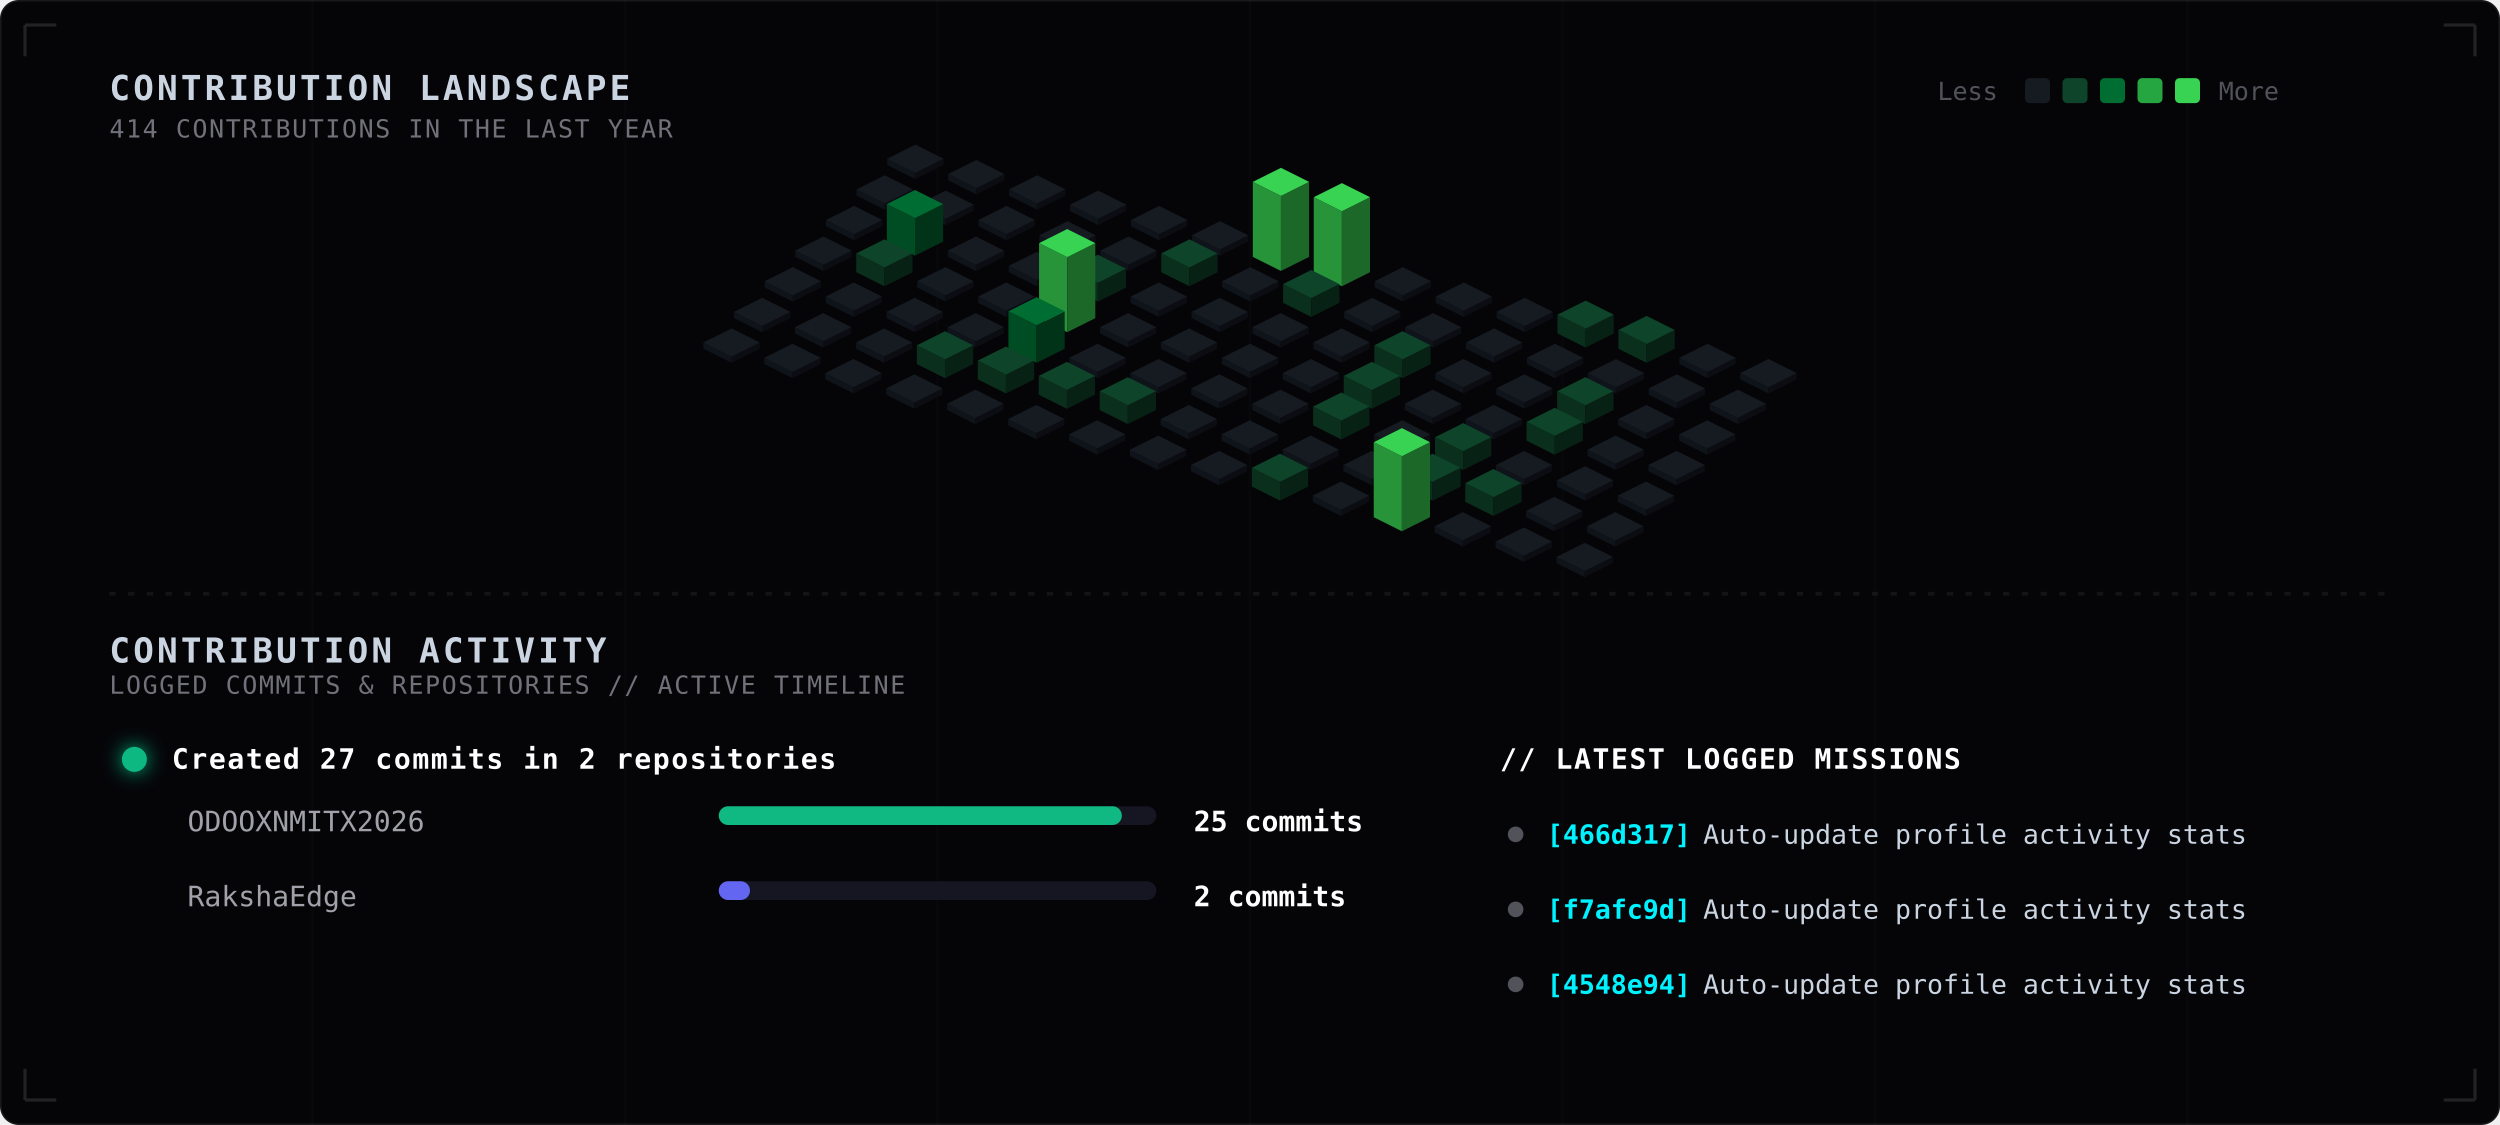
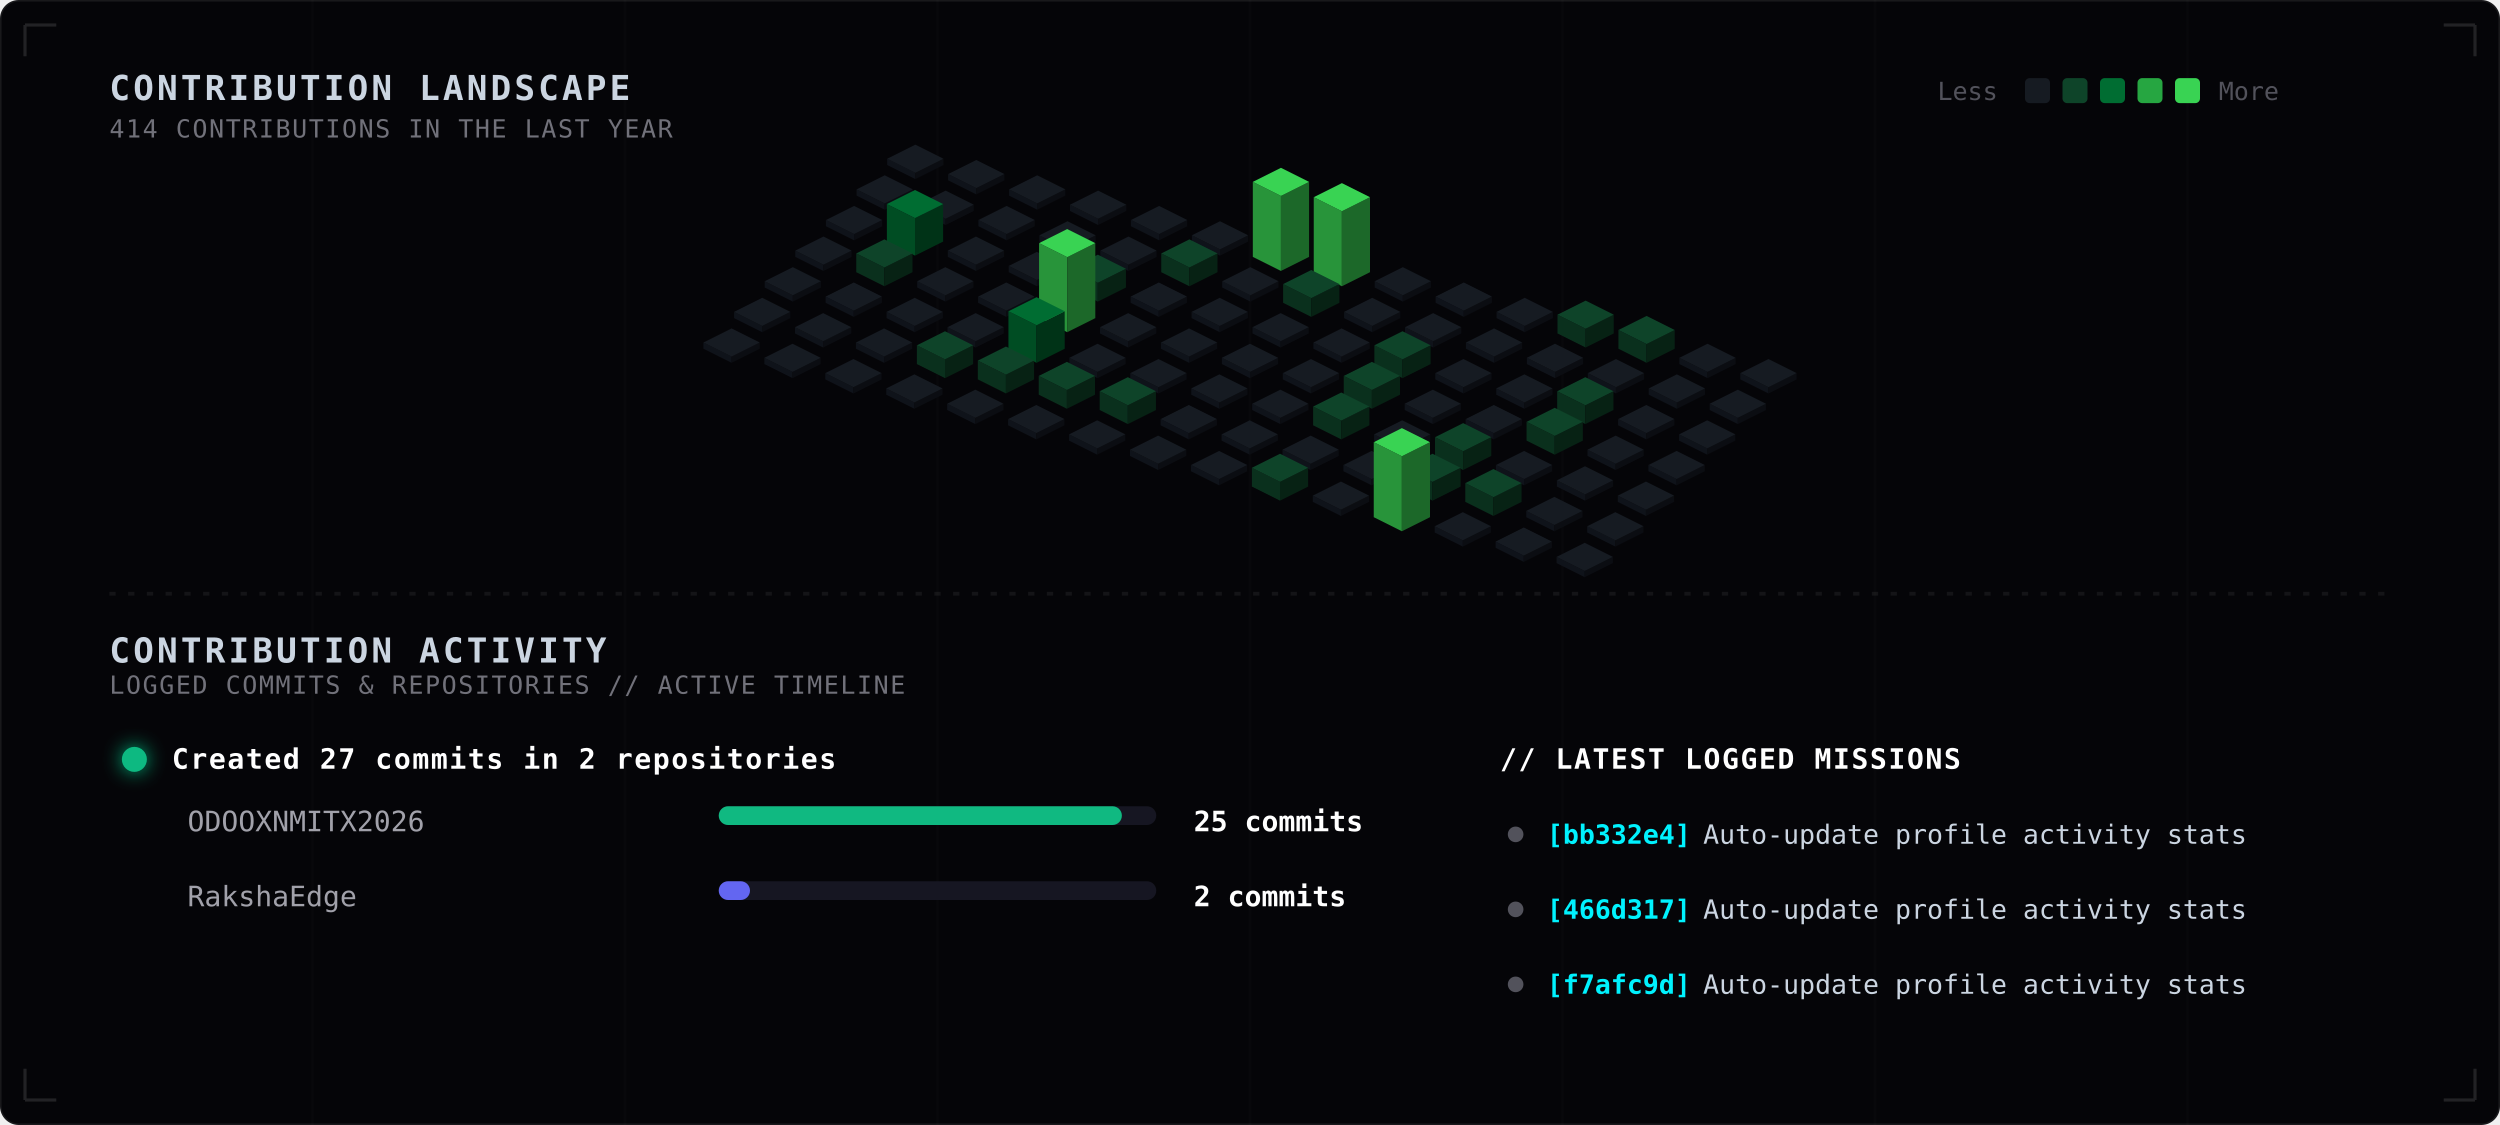
<svg xmlns="http://www.w3.org/2000/svg" width="800" height="360" viewBox="0 0 800 360" fill="none">
  <style>
  
    .bg-main { fill: #050508; }
    .grid-lines { stroke: rgba(255, 255, 255, 0.015); stroke-width: 0.8; }
    .blueprint-border { stroke: rgba(255, 255, 255, 0.12); stroke-width: 1; }
    .sub-panel-bg { fill: #08080d; stroke: rgba(255, 255, 255, 0.03); stroke-width: 1; rx: 5px; }
    
    .tech-header {
      font-family: ui-monospace, SFMono-Regular, Menlo, Monaco, Consolas, monospace;
      font-size: 11px;
      font-weight: bold;
      fill: #cbd5e1;
      letter-spacing: 1px;
    }
    .tech-sub {
      font-family: ui-monospace, SFMono-Regular, Menlo, Monaco, Consolas, monospace;
      font-size: 8px;
      fill: #71717a;
      letter-spacing: 0.5px;
    }
    .legend-text {
      font-family: ui-monospace, SFMono-Regular, Menlo, Monaco, Consolas, monospace;
      font-size: 8px;
      fill: #52525b;
    }
    
    .timeline-title {
      font-family: ui-monospace, SFMono-Regular, Menlo, Monaco, Consolas, monospace;
      font-size: 9px;
      font-weight: bold;
      fill: #ffffff;
      letter-spacing: 0.5px;
    }
    .timeline-repo {
      font-family: ui-monospace, SFMono-Regular, Menlo, Monaco, Consolas, monospace;
      font-size: 9px;
      fill: #a1a1aa;
    }
    .timeline-count {
      font-family: ui-monospace, SFMono-Regular, Menlo, Monaco, Consolas, monospace;
      font-size: 9px;
      font-weight: bold;
      fill: #ffffff;
    }
    
    .commit-sha {
      font-family: ui-monospace, SFMono-Regular, Menlo, Monaco, Consolas, monospace;
      font-size: 8.5px;
      font-weight: bold;
      fill: #00f2fe;
    }
    .commit-msg {
      font-family: ui-monospace, SFMono-Regular, Menlo, Monaco, Consolas, monospace;
      font-size: 8.5px;
      fill: #cbd5e1;
    }

    .col-group { transition: filter 0.3s ease; }
    @keyframes pulse-wave {
      0%, 100% { filter: brightness(0.9); }
      20% { filter: brightness(1.9) drop-shadow(0 0 6px var(--pulse-color, #39d353)); }
    }

    .c-0 { animation: pulse-wave 6s infinite 0.0s; }
    .c-1 { animation: pulse-wave 6s infinite 0.3s; }
    .c-2 { animation: pulse-wave 6s infinite 0.6s; }
    .c-3 { animation: pulse-wave 6s infinite 0.9s; }
    .c-4 { animation: pulse-wave 6s infinite 1.2s; }
    .c-5 { animation: pulse-wave 6s infinite 1.5s; }
    .c-6 { animation: pulse-wave 6s infinite 1.8s; }
    .c-7 { animation: pulse-wave 6s infinite 2.1s; }
    .c-8 { animation: pulse-wave 6s infinite 2.4s; }
    .c-9 { animation: pulse-wave 6s infinite 2.7s; }
    .c-10 { animation: pulse-wave 6s infinite 3.0s; }
    .c-11 { animation: pulse-wave 6s infinite 3.3s; }
    .c-12 { animation: pulse-wave 6s infinite 3.6s; }
    .c-13 { animation: pulse-wave 6s infinite 3.9s; }
    .c-14 { animation: pulse-wave 6s infinite 4.2s; }
  
  </style>
  <rect width="800" height="360" class="bg-main" stroke="rgba(255, 255, 255, 0.08)" rx="6" />
  <g>
    <line x1="100" y1="0" x2="100" y2="360" class="grid-lines" />
    <line x1="200" y1="0" x2="200" y2="360" class="grid-lines" />
    <line x1="300" y1="0" x2="300" y2="360" class="grid-lines" />
    <line x1="400" y1="0" x2="400" y2="360" class="grid-lines" />
    <line x1="500" y1="0" x2="500" y2="360" class="grid-lines" />
    <line x1="600" y1="0" x2="600" y2="360" class="grid-lines" />
    <line x1="700" y1="0" x2="700" y2="360" class="grid-lines" />
  </g>
  <text x="35" y="32" class="tech-header">CONTRIBUTION LANDSCAPE</text>
  <text x="35" y="44" class="tech-sub">414 CONTRIBUTIONS IN THE LAST YEAR</text>
  <g transform="translate(620, 24)">
    <text x="0" y="8" class="legend-text">Less</text>
    <rect x="28" y="1" width="8" height="8" rx="1.5" fill="#161b22" />
    <rect x="40" y="1" width="8" height="8" rx="1.5" fill="#0e4429" />
    <rect x="52" y="1" width="8" height="8" rx="1.5" fill="#006d32" />
    <rect x="64" y="1" width="8" height="8" rx="1.5" fill="#26a641" />
    <rect x="76" y="1" width="8" height="8" rx="1.5" fill="#39d353" />
    <text x="90" y="8" class="legend-text">More</text>
  </g>
  <g class="col-group c-0" style="--pulse-color: #161b22;">
    <polygon points="283.9,50.8 292.9,55.3 292.9,57.3 283.9,52.8" fill="#0f131a" />
    <polygon points="292.9,55.3 301.9,50.8 301.9,52.8 292.9,57.3" fill="#0b0d12" />
    <polygon points="292.9,46.3 301.9,50.8 292.9,55.3 283.9,50.8" fill="#161b22" />
  </g>
  <g class="col-group c-0" style="--pulse-color: #161b22;">
    <polygon points="274.1,60.6 283.1,65.1 283.1,67.1 274.1,62.6" fill="#0f131a" />
    <polygon points="283.1,65.1 292.1,60.6 292.1,62.6 283.1,67.1" fill="#0b0d12" />
    <polygon points="283.1,56.1 292.1,60.6 283.1,65.1 274.1,60.6" fill="#161b22" />
  </g>
  <g class="col-group c-0" style="--pulse-color: #161b22;">
    <polygon points="264.3,70.4 273.3,74.9 273.3,76.9 264.3,72.4" fill="#0f131a" />
    <polygon points="273.3,74.9 282.3,70.4 282.3,72.4 273.3,76.9" fill="#0b0d12" />
    <polygon points="273.3,65.9 282.3,70.4 273.3,74.9 264.3,70.4" fill="#161b22" />
  </g>
  <g class="col-group c-0" style="--pulse-color: #161b22;">
    <polygon points="254.5,80.2 263.5,84.7 263.5,86.7 254.5,82.2" fill="#0f131a" />
    <polygon points="263.5,84.7 272.5,80.2 272.5,82.2 263.5,86.7" fill="#0b0d12" />
    <polygon points="263.5,75.7 272.5,80.2 263.5,84.7 254.5,80.2" fill="#161b22" />
  </g>
  <g class="col-group c-0" style="--pulse-color: #161b22;">
    <polygon points="244.7,90 253.7,94.5 253.7,96.5 244.7,92" fill="#0f131a" />
    <polygon points="253.7,94.5 262.7,90 262.7,92 253.7,96.5" fill="#0b0d12" />
    <polygon points="253.7,85.5 262.7,90 253.7,94.5 244.7,90" fill="#161b22" />
  </g>
  <g class="col-group c-0" style="--pulse-color: #161b22;">
    <polygon points="234.9,99.8 243.9,104.3 243.9,106.3 234.9,101.8" fill="#0f131a" />
    <polygon points="243.9,104.3 252.9,99.8 252.9,101.8 243.9,106.3" fill="#0b0d12" />
    <polygon points="243.9,95.3 252.9,99.8 243.9,104.3 234.9,99.8" fill="#161b22" />
  </g>
  <g class="col-group c-0" style="--pulse-color: #161b22;">
    <polygon points="225.1,109.6 234.1,114.1 234.1,116.1 225.1,111.6" fill="#0f131a" />
    <polygon points="234.1,114.1 243.1,109.6 243.1,111.6 234.1,116.1" fill="#0b0d12" />
    <polygon points="234.1,105.1 243.1,109.6 234.1,114.1 225.1,109.6" fill="#161b22" />
  </g>
  <g class="col-group c-1" style="--pulse-color: #161b22;">
    <polygon points="303.4,55.7 312.4,60.2 312.4,62.2 303.4,57.7" fill="#0f131a" />
    <polygon points="312.4,60.2 321.4,55.7 321.4,57.7 312.4,62.2" fill="#0b0d12" />
    <polygon points="312.4,51.2 321.4,55.7 312.4,60.2 303.4,55.7" fill="#161b22" />
  </g>
  <g class="col-group c-1" style="--pulse-color: #161b22;">
    <polygon points="293.6,65.5 302.6,70.0 302.6,72.0 293.6,67.5" fill="#0f131a" />
    <polygon points="302.6,70.0 311.6,65.5 311.6,67.5 302.6,72.0" fill="#0b0d12" />
    <polygon points="302.6,61 311.6,65.5 302.6,70.0 293.6,65.5" fill="#161b22" />
  </g>
  <g class="col-group c-1" style="--pulse-color: #006d32;">
    <polygon points="283.8,65.3 292.8,69.8 292.8,81.8 283.8,77.3" fill="#004d23" />
    <polygon points="292.8,69.8 301.8,65.3 301.8,77.3 292.8,81.8" fill="#003317" />
    <polygon points="292.8,60.8 301.8,65.3 292.8,69.8 283.8,65.3" fill="#006d32" />
  </g>
  <g class="col-group c-1" style="--pulse-color: #0e4429;">
    <polygon points="274.0,81.1 283.0,85.6 283.0,91.6 274.0,87.1" fill="#0a301d" />
    <polygon points="283.0,85.6 292.0,81.1 292.0,87.1 283.0,91.6" fill="#072214" />
    <polygon points="283.0,76.6 292.0,81.1 283.0,85.6 274.0,81.1" fill="#0e4429" />
  </g>
  <g class="col-group c-1" style="--pulse-color: #161b22;">
    <polygon points="264.2,94.9 273.2,99.4 273.2,101.4 264.2,96.9" fill="#0f131a" />
    <polygon points="273.2,99.4 282.2,94.9 282.2,96.9 273.2,101.4" fill="#0b0d12" />
    <polygon points="273.2,90.4 282.2,94.9 273.2,99.4 264.2,94.9" fill="#161b22" />
  </g>
  <g class="col-group c-1" style="--pulse-color: #161b22;">
    <polygon points="254.4,104.7 263.4,109.2 263.4,111.2 254.4,106.7" fill="#0f131a" />
    <polygon points="263.4,109.2 272.4,104.7 272.4,106.7 263.4,111.2" fill="#0b0d12" />
    <polygon points="263.4,100.2 272.4,104.7 263.4,109.2 254.4,104.7" fill="#161b22" />
  </g>
  <g class="col-group c-1" style="--pulse-color: #161b22;">
    <polygon points="244.6,114.5 253.6,119.0 253.6,121.0 244.6,116.5" fill="#0f131a" />
    <polygon points="253.6,119.0 262.6,114.5 262.6,116.5 253.6,121.0" fill="#0b0d12" />
    <polygon points="253.6,110.0 262.6,114.5 253.6,119.0 244.6,114.5" fill="#161b22" />
  </g>
  <g class="col-group c-2" style="--pulse-color: #161b22;">
    <polygon points="322.9,60.6 331.9,65.1 331.9,67.1 322.9,62.6" fill="#0f131a" />
    <polygon points="331.9,65.1 340.9,60.6 340.9,62.6 331.9,67.1" fill="#0b0d12" />
    <polygon points="331.9,56.1 340.9,60.6 331.9,65.1 322.9,60.6" fill="#161b22" />
  </g>
  <g class="col-group c-2" style="--pulse-color: #161b22;">
    <polygon points="313.1,70.4 322.1,74.9 322.1,76.9 313.1,72.4" fill="#0f131a" />
    <polygon points="322.1,74.9 331.1,70.4 331.1,72.4 322.1,76.9" fill="#0b0d12" />
    <polygon points="322.1,65.9 331.1,70.4 322.1,74.9 313.1,70.4" fill="#161b22" />
  </g>
  <g class="col-group c-2" style="--pulse-color: #161b22;">
    <polygon points="303.3,80.2 312.3,84.7 312.3,86.7 303.3,82.2" fill="#0f131a" />
    <polygon points="312.3,84.7 321.3,80.2 321.3,82.2 312.3,86.7" fill="#0b0d12" />
    <polygon points="312.3,75.7 321.3,80.2 312.3,84.7 303.3,80.2" fill="#161b22" />
  </g>
  <g class="col-group c-2" style="--pulse-color: #161b22;">
    <polygon points="293.5,90.0 302.5,94.5 302.5,96.5 293.5,92.0" fill="#0f131a" />
    <polygon points="302.5,94.5 311.5,90.0 311.5,92.0 302.5,96.5" fill="#0b0d12" />
    <polygon points="302.5,85.5 311.5,90.0 302.5,94.5 293.5,90.0" fill="#161b22" />
  </g>
  <g class="col-group c-2" style="--pulse-color: #161b22;">
    <polygon points="283.7,99.8 292.7,104.3 292.7,106.3 283.7,101.8" fill="#0f131a" />
    <polygon points="292.7,104.3 301.7,99.8 301.7,101.8 292.7,106.3" fill="#0b0d12" />
    <polygon points="292.7,95.3 301.7,99.8 292.7,104.3 283.7,99.8" fill="#161b22" />
  </g>
  <g class="col-group c-2" style="--pulse-color: #161b22;">
    <polygon points="273.9,109.6 282.9,114.1 282.9,116.1 273.9,111.6" fill="#0f131a" />
    <polygon points="282.9,114.1 291.9,109.6 291.9,111.6 282.9,116.1" fill="#0b0d12" />
    <polygon points="282.9,105.1 291.9,109.6 282.9,114.1 273.9,109.6" fill="#161b22" />
  </g>
  <g class="col-group c-2" style="--pulse-color: #161b22;">
    <polygon points="264.1,119.4 273.1,123.9 273.1,125.9 264.1,121.4" fill="#0f131a" />
    <polygon points="273.1,123.9 282.1,119.4 282.1,121.4 273.1,125.9" fill="#0b0d12" />
    <polygon points="273.1,114.9 282.1,119.4 273.1,123.9 264.1,119.4" fill="#161b22" />
  </g>
  <g class="col-group c-3" style="--pulse-color: #161b22;">
    <polygon points="342.4,65.5 351.4,70.0 351.4,72.0 342.4,67.5" fill="#0f131a" />
    <polygon points="351.4,70.0 360.4,65.5 360.4,67.5 351.4,72.0" fill="#0b0d12" />
    <polygon points="351.4,61.0 360.4,65.5 351.4,70.0 342.4,65.5" fill="#161b22" />
  </g>
  <g class="col-group c-3" style="--pulse-color: #161b22;">
    <polygon points="332.6,75.3 341.6,79.8 341.6,81.8 332.6,77.3" fill="#0f131a" />
    <polygon points="341.6,79.8 350.6,75.3 350.6,77.3 341.6,81.8" fill="#0b0d12" />
    <polygon points="341.6,70.8 350.6,75.3 341.6,79.8 332.6,75.3" fill="#161b22" />
  </g>
  <g class="col-group c-3" style="--pulse-color: #161b22;">
    <polygon points="322.8,85.1 331.8,89.6 331.8,91.6 322.8,87.1" fill="#0f131a" />
    <polygon points="331.8,89.6 340.8,85.1 340.8,87.1 331.8,91.6" fill="#0b0d12" />
    <polygon points="331.8,80.6 340.8,85.1 331.8,89.6 322.8,85.1" fill="#161b22" />
  </g>
  <g class="col-group c-3" style="--pulse-color: #161b22;">
    <polygon points="313.0,94.9 322.0,99.4 322.0,101.4 313.0,96.9" fill="#0f131a" />
    <polygon points="322.0,99.4 331.0,94.9 331.0,96.9 322.0,101.4" fill="#0b0d12" />
    <polygon points="322.0,90.4 331.0,94.9 322.0,99.4 313.0,94.9" fill="#161b22" />
  </g>
  <g class="col-group c-3" style="--pulse-color: #161b22;">
    <polygon points="303.2,104.7 312.2,109.2 312.2,111.2 303.2,106.7" fill="#0f131a" />
    <polygon points="312.2,109.2 321.2,104.7 321.2,106.7 312.2,111.2" fill="#0b0d12" />
    <polygon points="312.2,100.2 321.2,104.7 312.2,109.2 303.2,104.7" fill="#161b22" />
  </g>
  <g class="col-group c-3" style="--pulse-color: #0e4429;">
    <polygon points="293.4,110.5 302.4,115.0 302.4,121.0 293.4,116.5" fill="#0a301d" />
    <polygon points="302.4,115.0 311.4,110.5 311.4,116.5 302.4,121.0" fill="#072214" />
    <polygon points="302.4,106.0 311.4,110.5 302.4,115.0 293.4,110.5" fill="#0e4429" />
  </g>
  <g class="col-group c-3" style="--pulse-color: #161b22;">
    <polygon points="283.6,124.3 292.6,128.8 292.6,130.8 283.6,126.3" fill="#0f131a" />
    <polygon points="292.6,128.8 301.6,124.3 301.6,126.3 292.6,130.8" fill="#0b0d12" />
    <polygon points="292.6,119.8 301.6,124.3 292.6,128.8 283.6,124.3" fill="#161b22" />
  </g>
  <g class="col-group c-4" style="--pulse-color: #161b22;">
    <polygon points="361.9,70.4 370.9,74.9 370.9,76.9 361.9,72.4" fill="#0f131a" />
    <polygon points="370.9,74.9 379.9,70.4 379.9,72.4 370.9,76.9" fill="#0b0d12" />
    <polygon points="370.9,65.9 379.9,70.4 370.9,74.9 361.9,70.4" fill="#161b22" />
  </g>
  <g class="col-group c-4" style="--pulse-color: #161b22;">
    <polygon points="352.1,80.2 361.1,84.7 361.1,86.7 352.1,82.2" fill="#0f131a" />
    <polygon points="361.1,84.7 370.1,80.2 370.1,82.2 361.1,86.7" fill="#0b0d12" />
    <polygon points="361.1,75.7 370.1,80.2 361.1,84.7 352.1,80.2" fill="#161b22" />
  </g>
  <g class="col-group c-4" style="--pulse-color: #0e4429;">
    <polygon points="342.3,86.0 351.3,90.5 351.3,96.5 342.3,92.0" fill="#0a301d" />
    <polygon points="351.3,90.5 360.3,86.0 360.3,92.0 351.3,96.5" fill="#072214" />
    <polygon points="351.3,81.5 360.3,86.0 351.3,90.5 342.3,86.0" fill="#0e4429" />
  </g>
  <g class="col-group c-4" style="--pulse-color: #39d353;">
    <polygon points="332.5,77.8 341.5,82.3 341.5,106.3 332.5,101.8" fill="#28943a" />
    <polygon points="341.5,82.3 350.5,77.8 350.5,101.8 341.5,106.3" fill="#1c6829" />
    <polygon points="341.5,73.3 350.5,77.8 341.5,82.3 332.5,77.8" fill="#39d353" />
  </g>
  <g class="col-group c-4" style="--pulse-color: #006d32;">
    <polygon points="322.7,99.6 331.7,104.1 331.7,116.1 322.7,111.6" fill="#004d23" />
    <polygon points="331.7,104.1 340.7,99.6 340.7,111.6 331.7,116.1" fill="#003317" />
    <polygon points="331.7,95.1 340.7,99.6 331.7,104.1 322.7,99.6" fill="#006d32" />
  </g>
  <g class="col-group c-4" style="--pulse-color: #0e4429;">
    <polygon points="312.9,115.4 321.9,119.9 321.9,125.9 312.9,121.4" fill="#0a301d" />
    <polygon points="321.9,119.9 330.9,115.4 330.9,121.4 321.9,125.9" fill="#072214" />
    <polygon points="321.9,110.9 330.9,115.4 321.9,119.9 312.9,115.4" fill="#0e4429" />
  </g>
  <g class="col-group c-4" style="--pulse-color: #161b22;">
    <polygon points="303.1,129.2 312.1,133.7 312.1,135.7 303.1,131.2" fill="#0f131a" />
    <polygon points="312.1,133.7 321.1,129.2 321.1,131.2 312.1,135.7" fill="#0b0d12" />
    <polygon points="312.1,124.7 321.1,129.2 312.1,133.7 303.1,129.2" fill="#161b22" />
  </g>
  <g class="col-group c-5" style="--pulse-color: #161b22;">
    <polygon points="381.4,75.3 390.4,79.8 390.4,81.8 381.4,77.3" fill="#0f131a" />
    <polygon points="390.4,79.8 399.4,75.3 399.4,77.3 390.4,81.8" fill="#0b0d12" />
    <polygon points="390.4,70.8 399.4,75.3 390.4,79.8 381.4,75.3" fill="#161b22" />
  </g>
  <g class="col-group c-5" style="--pulse-color: #0e4429;">
    <polygon points="371.6,81.1 380.6,85.6 380.6,91.6 371.6,87.1" fill="#0a301d" />
    <polygon points="380.6,85.6 389.6,81.1 389.6,87.1 380.6,91.6" fill="#072214" />
    <polygon points="380.6,76.6 389.6,81.1 380.6,85.6 371.6,81.1" fill="#0e4429" />
  </g>
  <g class="col-group c-5" style="--pulse-color: #161b22;">
    <polygon points="361.8,94.9 370.8,99.4 370.8,101.4 361.8,96.9" fill="#0f131a" />
    <polygon points="370.8,99.4 379.8,94.9 379.8,96.9 370.8,101.4" fill="#0b0d12" />
    <polygon points="370.8,90.4 379.8,94.9 370.8,99.4 361.8,94.9" fill="#161b22" />
  </g>
  <g class="col-group c-5" style="--pulse-color: #161b22;">
    <polygon points="352.0,104.7 361.0,109.2 361.0,111.2 352.0,106.7" fill="#0f131a" />
    <polygon points="361.0,109.2 370.0,104.7 370.0,106.7 361.0,111.2" fill="#0b0d12" />
    <polygon points="361.0,100.2 370.0,104.7 361.0,109.2 352.0,104.7" fill="#161b22" />
  </g>
  <g class="col-group c-5" style="--pulse-color: #161b22;">
    <polygon points="342.2,114.5 351.2,119.0 351.2,121.0 342.2,116.5" fill="#0f131a" />
    <polygon points="351.2,119.0 360.2,114.5 360.2,116.5 351.2,121.0" fill="#0b0d12" />
    <polygon points="351.2,110.0 360.2,114.5 351.2,119.0 342.2,114.5" fill="#161b22" />
  </g>
  <g class="col-group c-5" style="--pulse-color: #0e4429;">
    <polygon points="332.4,120.3 341.4,124.8 341.4,130.8 332.4,126.3" fill="#0a301d" />
    <polygon points="341.4,124.8 350.4,120.3 350.4,126.3 341.4,130.8" fill="#072214" />
    <polygon points="341.4,115.8 350.4,120.3 341.4,124.8 332.4,120.3" fill="#0e4429" />
  </g>
  <g class="col-group c-5" style="--pulse-color: #161b22;">
    <polygon points="322.6,134.1 331.6,138.6 331.6,140.6 322.6,136.1" fill="#0f131a" />
    <polygon points="331.6,138.6 340.6,134.1 340.6,136.1 331.6,140.6" fill="#0b0d12" />
    <polygon points="331.6,129.6 340.6,134.1 331.6,138.6 322.6,134.1" fill="#161b22" />
  </g>
  <g class="col-group c-6" style="--pulse-color: #39d353;">
    <polygon points="400.9,58.2 409.9,62.7 409.9,86.7 400.9,82.2" fill="#28943a" />
    <polygon points="409.9,62.7 418.9,58.2 418.9,82.2 409.9,86.7" fill="#1c6829" />
    <polygon points="409.9,53.7 418.9,58.2 409.9,62.7 400.9,58.2" fill="#39d353" />
  </g>
  <g class="col-group c-6" style="--pulse-color: #161b22;">
    <polygon points="391.1,90.0 400.1,94.5 400.1,96.5 391.1,92.0" fill="#0f131a" />
    <polygon points="400.1,94.5 409.1,90.0 409.1,92.0 400.1,96.5" fill="#0b0d12" />
    <polygon points="400.1,85.5 409.1,90.0 400.1,94.5 391.1,90.0" fill="#161b22" />
  </g>
  <g class="col-group c-6" style="--pulse-color: #161b22;">
    <polygon points="381.3,99.8 390.3,104.3 390.3,106.3 381.3,101.8" fill="#0f131a" />
    <polygon points="390.3,104.3 399.3,99.8 399.3,101.8 390.3,106.3" fill="#0b0d12" />
    <polygon points="390.3,95.3 399.3,99.8 390.3,104.3 381.3,99.8" fill="#161b22" />
  </g>
  <g class="col-group c-6" style="--pulse-color: #161b22;">
    <polygon points="371.5,109.6 380.5,114.1 380.5,116.1 371.5,111.6" fill="#0f131a" />
    <polygon points="380.5,114.1 389.5,109.6 389.5,111.6 380.5,116.1" fill="#0b0d12" />
    <polygon points="380.5,105.1 389.5,109.6 380.5,114.1 371.5,109.6" fill="#161b22" />
  </g>
  <g class="col-group c-6" style="--pulse-color: #161b22;">
    <polygon points="361.7,119.4 370.7,123.9 370.7,125.9 361.7,121.4" fill="#0f131a" />
    <polygon points="370.7,123.9 379.7,119.4 379.7,121.4 370.7,125.9" fill="#0b0d12" />
    <polygon points="370.7,114.9 379.7,119.4 370.7,123.9 361.7,119.4" fill="#161b22" />
  </g>
  <g class="col-group c-6" style="--pulse-color: #0e4429;">
    <polygon points="351.9,125.2 360.9,129.7 360.9,135.7 351.9,131.2" fill="#0a301d" />
    <polygon points="360.9,129.7 369.9,125.2 369.9,131.2 360.9,135.7" fill="#072214" />
    <polygon points="360.9,120.7 369.9,125.2 360.9,129.7 351.9,125.2" fill="#0e4429" />
  </g>
  <g class="col-group c-6" style="--pulse-color: #161b22;">
    <polygon points="342.1,139.0 351.1,143.5 351.1,145.5 342.1,141.0" fill="#0f131a" />
    <polygon points="351.1,143.5 360.1,139.0 360.1,141.0 351.1,145.5" fill="#0b0d12" />
    <polygon points="351.1,134.5 360.1,139.0 351.1,143.5 342.1,139.0" fill="#161b22" />
  </g>
  <g class="col-group c-7" style="--pulse-color: #39d353;">
    <polygon points="420.4,63.1 429.4,67.6 429.4,91.6 420.4,87.1" fill="#28943a" />
    <polygon points="429.4,67.6 438.4,63.1 438.4,87.1 429.4,91.6" fill="#1c6829" />
    <polygon points="429.4,58.6 438.4,63.1 429.4,67.6 420.4,63.1" fill="#39d353" />
  </g>
  <g class="col-group c-7" style="--pulse-color: #0e4429;">
    <polygon points="410.6,90.9 419.6,95.4 419.6,101.4 410.6,96.9" fill="#0a301d" />
    <polygon points="419.6,95.4 428.6,90.9 428.6,96.9 419.6,101.4" fill="#072214" />
    <polygon points="419.6,86.4 428.6,90.9 419.6,95.4 410.6,90.9" fill="#0e4429" />
  </g>
  <g class="col-group c-7" style="--pulse-color: #161b22;">
    <polygon points="400.8,104.7 409.8,109.2 409.8,111.2 400.8,106.7" fill="#0f131a" />
    <polygon points="409.8,109.2 418.8,104.7 418.8,106.7 409.8,111.2" fill="#0b0d12" />
    <polygon points="409.8,100.2 418.8,104.7 409.8,109.2 400.8,104.7" fill="#161b22" />
  </g>
  <g class="col-group c-7" style="--pulse-color: #161b22;">
    <polygon points="391.0,114.5 400.0,119.0 400.0,121.0 391.0,116.5" fill="#0f131a" />
    <polygon points="400.0,119.0 409.0,114.5 409.0,116.5 400.0,121.0" fill="#0b0d12" />
    <polygon points="400.0,110.0 409.0,114.5 400.0,119.0 391.0,114.5" fill="#161b22" />
  </g>
  <g class="col-group c-7" style="--pulse-color: #161b22;">
    <polygon points="381.2,124.3 390.2,128.8 390.2,130.8 381.2,126.3" fill="#0f131a" />
    <polygon points="390.2,128.8 399.2,124.3 399.2,126.3 390.2,130.8" fill="#0b0d12" />
    <polygon points="390.2,119.8 399.2,124.3 390.2,128.8 381.2,124.3" fill="#161b22" />
  </g>
  <g class="col-group c-7" style="--pulse-color: #161b22;">
    <polygon points="371.4,134.1 380.4,138.6 380.4,140.6 371.4,136.1" fill="#0f131a" />
    <polygon points="380.4,138.6 389.4,134.1 389.4,136.1 380.4,140.6" fill="#0b0d12" />
    <polygon points="380.4,129.6 389.4,134.1 380.4,138.6 371.4,134.1" fill="#161b22" />
  </g>
  <g class="col-group c-7" style="--pulse-color: #161b22;">
    <polygon points="361.6,143.9 370.6,148.4 370.6,150.4 361.6,145.9" fill="#0f131a" />
    <polygon points="370.6,148.4 379.6,143.9 379.6,145.9 370.6,150.4" fill="#0b0d12" />
    <polygon points="370.6,139.4 379.6,143.9 370.6,148.4 361.6,143.9" fill="#161b22" />
  </g>
  <g class="col-group c-8" style="--pulse-color: #161b22;">
    <polygon points="439.9,90.0 448.9,94.5 448.9,96.5 439.9,92.0" fill="#0f131a" />
    <polygon points="448.9,94.5 457.9,90.0 457.9,92.0 448.9,96.5" fill="#0b0d12" />
    <polygon points="448.9,85.5 457.9,90.0 448.9,94.5 439.9,90.0" fill="#161b22" />
  </g>
  <g class="col-group c-8" style="--pulse-color: #161b22;">
    <polygon points="430.1,99.8 439.1,104.3 439.1,106.3 430.1,101.8" fill="#0f131a" />
    <polygon points="439.1,104.3 448.1,99.8 448.1,101.8 439.1,106.3" fill="#0b0d12" />
    <polygon points="439.1,95.3 448.1,99.8 439.1,104.3 430.1,99.8" fill="#161b22" />
  </g>
  <g class="col-group c-8" style="--pulse-color: #161b22;">
    <polygon points="420.3,109.6 429.3,114.1 429.3,116.1 420.3,111.6" fill="#0f131a" />
    <polygon points="429.3,114.1 438.3,109.6 438.3,111.6 429.3,116.1" fill="#0b0d12" />
    <polygon points="429.3,105.1 438.3,109.6 429.3,114.1 420.3,109.6" fill="#161b22" />
  </g>
  <g class="col-group c-8" style="--pulse-color: #161b22;">
    <polygon points="410.5,119.4 419.5,123.9 419.5,125.9 410.5,121.4" fill="#0f131a" />
    <polygon points="419.5,123.9 428.5,119.4 428.5,121.4 419.5,125.9" fill="#0b0d12" />
    <polygon points="419.5,114.9 428.5,119.4 419.5,123.9 410.5,119.4" fill="#161b22" />
  </g>
  <g class="col-group c-8" style="--pulse-color: #161b22;">
    <polygon points="400.7,129.2 409.7,133.7 409.7,135.7 400.7,131.2" fill="#0f131a" />
    <polygon points="409.7,133.7 418.7,129.2 418.7,131.2 409.7,135.7" fill="#0b0d12" />
    <polygon points="409.7,124.7 418.7,129.2 409.7,133.7 400.7,129.2" fill="#161b22" />
  </g>
  <g class="col-group c-8" style="--pulse-color: #161b22;">
    <polygon points="390.9,139.0 399.9,143.5 399.9,145.5 390.9,141.0" fill="#0f131a" />
    <polygon points="399.9,143.5 408.9,139.0 408.9,141.0 399.9,145.5" fill="#0b0d12" />
    <polygon points="399.9,134.5 408.9,139.0 399.9,143.5 390.9,139.0" fill="#161b22" />
  </g>
  <g class="col-group c-8" style="--pulse-color: #161b22;">
    <polygon points="381.1,148.8 390.1,153.3 390.1,155.3 381.1,150.8" fill="#0f131a" />
    <polygon points="390.1,153.3 399.1,148.8 399.1,150.8 390.1,155.3" fill="#0b0d12" />
    <polygon points="390.1,144.3 399.1,148.8 390.1,153.3 381.1,148.8" fill="#161b22" />
  </g>
  <g class="col-group c-9" style="--pulse-color: #161b22;">
    <polygon points="459.4,94.9 468.4,99.4 468.4,101.4 459.4,96.9" fill="#0f131a" />
    <polygon points="468.4,99.4 477.4,94.9 477.4,96.9 468.4,101.4" fill="#0b0d12" />
    <polygon points="468.4,90.4 477.4,94.9 468.4,99.4 459.4,94.9" fill="#161b22" />
  </g>
  <g class="col-group c-9" style="--pulse-color: #161b22;">
    <polygon points="449.6,104.7 458.6,109.2 458.6,111.2 449.6,106.7" fill="#0f131a" />
    <polygon points="458.6,109.2 467.6,104.7 467.6,106.7 458.6,111.2" fill="#0b0d12" />
    <polygon points="458.6,100.2 467.6,104.7 458.6,109.2 449.6,104.7" fill="#161b22" />
  </g>
  <g class="col-group c-9" style="--pulse-color: #0e4429;">
    <polygon points="439.8,110.5 448.8,115.0 448.8,121.0 439.8,116.5" fill="#0a301d" />
    <polygon points="448.8,115.0 457.8,110.5 457.8,116.5 448.8,121.0" fill="#072214" />
    <polygon points="448.8,106.0 457.8,110.5 448.8,115.0 439.8,110.5" fill="#0e4429" />
  </g>
  <g class="col-group c-9" style="--pulse-color: #0e4429;">
    <polygon points="430.0,120.3 439.0,124.8 439.0,130.8 430.0,126.3" fill="#0a301d" />
    <polygon points="439.0,124.8 448.0,120.3 448.0,126.3 439.0,130.8" fill="#072214" />
    <polygon points="439.0,115.8 448.0,120.3 439.0,124.8 430.0,120.3" fill="#0e4429" />
  </g>
  <g class="col-group c-9" style="--pulse-color: #0e4429;">
    <polygon points="420.2,130.1 429.2,134.6 429.2,140.6 420.2,136.1" fill="#0a301d" />
    <polygon points="429.2,134.6 438.2,130.1 438.2,136.1 429.2,140.6" fill="#072214" />
    <polygon points="429.2,125.6 438.2,130.1 429.2,134.6 420.2,130.1" fill="#0e4429" />
  </g>
  <g class="col-group c-9" style="--pulse-color: #161b22;">
    <polygon points="410.4,143.9 419.4,148.4 419.4,150.4 410.4,145.9" fill="#0f131a" />
    <polygon points="419.4,148.4 428.4,143.9 428.4,145.9 419.4,150.4" fill="#0b0d12" />
    <polygon points="419.4,139.4 428.4,143.9 419.4,148.4 410.4,143.9" fill="#161b22" />
  </g>
  <g class="col-group c-9" style="--pulse-color: #0e4429;">
    <polygon points="400.6,149.7 409.6,154.2 409.6,160.2 400.6,155.7" fill="#0a301d" />
    <polygon points="409.6,154.2 418.6,149.7 418.6,155.7 409.6,160.2" fill="#072214" />
    <polygon points="409.6,145.2 418.6,149.7 409.6,154.2 400.6,149.7" fill="#0e4429" />
  </g>
  <g class="col-group c-10" style="--pulse-color: #161b22;">
    <polygon points="478.9,99.8 487.9,104.3 487.9,106.3 478.9,101.8" fill="#0f131a" />
    <polygon points="487.9,104.3 496.9,99.8 496.9,101.8 487.9,106.3" fill="#0b0d12" />
    <polygon points="487.9,95.3 496.9,99.8 487.9,104.3 478.9,99.8" fill="#161b22" />
  </g>
  <g class="col-group c-10" style="--pulse-color: #161b22;">
    <polygon points="469.1,109.6 478.1,114.1 478.1,116.1 469.1,111.6" fill="#0f131a" />
    <polygon points="478.1,114.1 487.1,109.6 487.1,111.6 478.1,116.1" fill="#0b0d12" />
    <polygon points="478.1,105.1 487.1,109.6 478.1,114.1 469.1,109.6" fill="#161b22" />
  </g>
  <g class="col-group c-10" style="--pulse-color: #161b22;">
    <polygon points="459.3,119.4 468.3,123.9 468.3,125.9 459.3,121.4" fill="#0f131a" />
    <polygon points="468.3,123.9 477.3,119.4 477.3,121.4 468.3,125.9" fill="#0b0d12" />
    <polygon points="468.3,114.9 477.3,119.4 468.3,123.9 459.3,119.4" fill="#161b22" />
  </g>
  <g class="col-group c-10" style="--pulse-color: #161b22;">
    <polygon points="449.5,129.2 458.5,133.7 458.5,135.7 449.5,131.2" fill="#0f131a" />
    <polygon points="458.5,133.7 467.5,129.2 467.5,131.2 458.5,135.7" fill="#0b0d12" />
    <polygon points="458.5,124.7 467.5,129.2 458.5,133.7 449.5,129.2" fill="#161b22" />
  </g>
  <g class="col-group c-10" style="--pulse-color: #161b22;">
    <polygon points="439.7,139.0 448.7,143.5 448.7,145.5 439.7,141.0" fill="#0f131a" />
    <polygon points="448.7,143.5 457.7,139.0 457.7,141.0 448.7,145.5" fill="#0b0d12" />
    <polygon points="448.7,134.5 457.7,139.0 448.7,143.5 439.7,139.0" fill="#161b22" />
  </g>
  <g class="col-group c-10" style="--pulse-color: #161b22;">
    <polygon points="429.9,148.8 438.9,153.3 438.9,155.3 429.9,150.8" fill="#0f131a" />
    <polygon points="438.9,153.3 447.9,148.8 447.9,150.8 438.9,155.3" fill="#0b0d12" />
    <polygon points="438.9,144.3 447.9,148.8 438.9,153.3 429.9,148.8" fill="#161b22" />
  </g>
  <g class="col-group c-10" style="--pulse-color: #161b22;">
    <polygon points="420.1,158.6 429.1,163.1 429.1,165.1 420.1,160.6" fill="#0f131a" />
    <polygon points="429.1,163.1 438.1,158.6 438.1,160.6 429.1,165.1" fill="#0b0d12" />
    <polygon points="429.1,154.1 438.1,158.6 429.1,163.1 420.1,158.6" fill="#161b22" />
  </g>
  <g class="col-group c-11" style="--pulse-color: #0e4429;">
    <polygon points="498.4,100.7 507.4,105.2 507.4,111.2 498.4,106.7" fill="#0a301d" />
    <polygon points="507.4,105.2 516.4,100.7 516.4,106.7 507.4,111.2" fill="#072214" />
    <polygon points="507.4,96.2 516.4,100.7 507.4,105.2 498.4,100.7" fill="#0e4429" />
  </g>
  <g class="col-group c-11" style="--pulse-color: #161b22;">
    <polygon points="488.6,114.5 497.6,119.0 497.6,121.0 488.6,116.5" fill="#0f131a" />
    <polygon points="497.6,119.0 506.6,114.5 506.6,116.5 497.6,121.0" fill="#0b0d12" />
    <polygon points="497.6,110.0 506.6,114.5 497.6,119.0 488.6,114.5" fill="#161b22" />
  </g>
  <g class="col-group c-11" style="--pulse-color: #161b22;">
    <polygon points="478.8,124.3 487.8,128.8 487.8,130.8 478.8,126.3" fill="#0f131a" />
    <polygon points="487.8,128.8 496.8,124.3 496.8,126.3 487.8,130.8" fill="#0b0d12" />
    <polygon points="487.8,119.8 496.8,124.3 487.8,128.8 478.8,124.3" fill="#161b22" />
  </g>
  <g class="col-group c-11" style="--pulse-color: #161b22;">
    <polygon points="469.0,134.1 478.0,138.6 478.0,140.6 469.0,136.1" fill="#0f131a" />
    <polygon points="478.0,138.6 487.0,134.1 487.0,136.1 478.0,140.6" fill="#0b0d12" />
    <polygon points="478.0,129.6 487.0,134.1 478.0,138.6 469.0,134.1" fill="#161b22" />
  </g>
  <g class="col-group c-11" style="--pulse-color: #0e4429;">
    <polygon points="459.2,139.9 468.2,144.4 468.2,150.4 459.2,145.9" fill="#0a301d" />
    <polygon points="468.2,144.4 477.2,139.9 477.2,145.9 468.2,150.4" fill="#072214" />
    <polygon points="468.2,135.4 477.2,139.9 468.2,144.4 459.2,139.9" fill="#0e4429" />
  </g>
  <g class="col-group c-11" style="--pulse-color: #0e4429;">
    <polygon points="449.4,149.7 458.4,154.2 458.4,160.2 449.4,155.7" fill="#0a301d" />
    <polygon points="458.4,154.2 467.4,149.7 467.4,155.7 458.4,160.2" fill="#072214" />
    <polygon points="458.4,145.2 467.4,149.7 458.4,154.2 449.4,149.7" fill="#0e4429" />
  </g>
  <g class="col-group c-11" style="--pulse-color: #39d353;">
    <polygon points="439.6,141.5 448.6,146.0 448.6,170.0 439.6,165.5" fill="#28943a" />
    <polygon points="448.6,146.0 457.6,141.5 457.6,165.5 448.6,170.0" fill="#1c6829" />
    <polygon points="448.6,137.0 457.6,141.5 448.6,146.0 439.6,141.5" fill="#39d353" />
  </g>
  <g class="col-group c-12" style="--pulse-color: #0e4429;">
    <polygon points="517.9,105.6 526.9,110.1 526.9,116.1 517.9,111.6" fill="#0a301d" />
    <polygon points="526.9,110.1 535.9,105.6 535.9,111.6 526.9,116.1" fill="#072214" />
    <polygon points="526.9,101.1 535.9,105.6 526.9,110.1 517.9,105.6" fill="#0e4429" />
  </g>
  <g class="col-group c-12" style="--pulse-color: #161b22;">
    <polygon points="508.1,119.4 517.1,123.9 517.1,125.9 508.1,121.4" fill="#0f131a" />
    <polygon points="517.1,123.9 526.1,119.4 526.1,121.4 517.1,125.9" fill="#0b0d12" />
    <polygon points="517.1,114.9 526.1,119.4 517.1,123.9 508.1,119.4" fill="#161b22" />
  </g>
  <g class="col-group c-12" style="--pulse-color: #0e4429;">
    <polygon points="498.3,125.2 507.3,129.7 507.3,135.7 498.3,131.2" fill="#0a301d" />
    <polygon points="507.3,129.7 516.3,125.2 516.3,131.2 507.3,135.7" fill="#072214" />
    <polygon points="507.3,120.7 516.3,125.2 507.3,129.7 498.3,125.2" fill="#0e4429" />
  </g>
  <g class="col-group c-12" style="--pulse-color: #0e4429;">
    <polygon points="488.5,135.0 497.5,139.5 497.5,145.5 488.5,141.0" fill="#0a301d" />
    <polygon points="497.5,139.5 506.5,135.0 506.5,141.0 497.5,145.5" fill="#072214" />
    <polygon points="497.5,130.5 506.5,135.0 497.5,139.5 488.5,135.0" fill="#0e4429" />
  </g>
  <g class="col-group c-12" style="--pulse-color: #161b22;">
    <polygon points="478.7,148.8 487.7,153.3 487.7,155.3 478.7,150.8" fill="#0f131a" />
    <polygon points="487.7,153.3 496.7,148.8 496.7,150.8 487.7,155.3" fill="#0b0d12" />
    <polygon points="487.7,144.3 496.7,148.8 487.7,153.3 478.7,148.8" fill="#161b22" />
  </g>
  <g class="col-group c-12" style="--pulse-color: #0e4429;">
    <polygon points="468.9,154.6 477.9,159.1 477.9,165.1 468.9,160.6" fill="#0a301d" />
    <polygon points="477.9,159.1 486.9,154.6 486.9,160.6 477.9,165.1" fill="#072214" />
    <polygon points="477.9,150.1 486.9,154.6 477.9,159.1 468.9,154.6" fill="#0e4429" />
  </g>
  <g class="col-group c-12" style="--pulse-color: #161b22;">
    <polygon points="459.1,168.4 468.1,172.9 468.1,174.9 459.1,170.4" fill="#0f131a" />
    <polygon points="468.1,172.9 477.1,168.4 477.1,170.4 468.1,174.9" fill="#0b0d12" />
    <polygon points="468.1,163.9 477.1,168.4 468.1,172.9 459.1,168.4" fill="#161b22" />
  </g>
  <g class="col-group c-13" style="--pulse-color: #161b22;">
    <polygon points="537.4,114.5 546.4,119.0 546.4,121.0 537.4,116.5" fill="#0f131a" />
    <polygon points="546.4,119.0 555.4,114.5 555.4,116.5 546.4,121.0" fill="#0b0d12" />
    <polygon points="546.4,110.0 555.4,114.5 546.4,119.0 537.4,114.5" fill="#161b22" />
  </g>
  <g class="col-group c-13" style="--pulse-color: #161b22;">
    <polygon points="527.6,124.3 536.6,128.8 536.6,130.8 527.6,126.3" fill="#0f131a" />
    <polygon points="536.6,128.8 545.6,124.3 545.6,126.3 536.6,130.8" fill="#0b0d12" />
    <polygon points="536.6,119.8 545.6,124.3 536.6,128.8 527.6,124.3" fill="#161b22" />
  </g>
  <g class="col-group c-13" style="--pulse-color: #161b22;">
    <polygon points="517.8,134.1 526.8,138.6 526.8,140.6 517.8,136.1" fill="#0f131a" />
    <polygon points="526.8,138.6 535.8,134.1 535.8,136.1 526.8,140.6" fill="#0b0d12" />
    <polygon points="526.8,129.6 535.8,134.1 526.8,138.6 517.8,134.1" fill="#161b22" />
  </g>
  <g class="col-group c-13" style="--pulse-color: #161b22;">
    <polygon points="508.0,143.9 517.0,148.4 517.0,150.4 508.0,145.9" fill="#0f131a" />
    <polygon points="517.0,148.4 526.0,143.9 526.0,145.9 517.0,150.4" fill="#0b0d12" />
    <polygon points="517.0,139.4 526.0,143.9 517.0,148.4 508.0,143.9" fill="#161b22" />
  </g>
  <g class="col-group c-13" style="--pulse-color: #161b22;">
    <polygon points="498.2,153.7 507.2,158.2 507.2,160.2 498.2,155.7" fill="#0f131a" />
    <polygon points="507.2,158.2 516.2,153.7 516.2,155.7 507.2,160.2" fill="#0b0d12" />
    <polygon points="507.2,149.2 516.2,153.7 507.2,158.2 498.2,153.7" fill="#161b22" />
  </g>
  <g class="col-group c-13" style="--pulse-color: #161b22;">
    <polygon points="488.4,163.5 497.4,168.0 497.4,170.0 488.4,165.5" fill="#0f131a" />
    <polygon points="497.4,168.0 506.4,163.5 506.4,165.5 497.4,170.0" fill="#0b0d12" />
    <polygon points="497.4,159.0 506.4,163.5 497.4,168.0 488.4,163.5" fill="#161b22" />
  </g>
  <g class="col-group c-13" style="--pulse-color: #161b22;">
    <polygon points="478.6,173.3 487.6,177.8 487.6,179.8 478.6,175.3" fill="#0f131a" />
    <polygon points="487.6,177.8 496.6,173.3 496.6,175.3 487.6,179.8" fill="#0b0d12" />
    <polygon points="487.6,168.8 496.6,173.3 487.6,177.8 478.6,173.3" fill="#161b22" />
  </g>
  <g class="col-group c-14" style="--pulse-color: #161b22;">
    <polygon points="556.9,119.4 565.9,123.9 565.9,125.9 556.9,121.4" fill="#0f131a" />
    <polygon points="565.9,123.9 574.9,119.4 574.9,121.4 565.9,125.9" fill="#0b0d12" />
    <polygon points="565.9,114.9 574.9,119.4 565.9,123.9 556.9,119.4" fill="#161b22" />
  </g>
  <g class="col-group c-14" style="--pulse-color: #161b22;">
    <polygon points="547.1,129.2 556.1,133.7 556.1,135.7 547.1,131.2" fill="#0f131a" />
    <polygon points="556.1,133.7 565.1,129.2 565.1,131.2 556.1,135.7" fill="#0b0d12" />
    <polygon points="556.1,124.7 565.1,129.2 556.1,133.7 547.1,129.2" fill="#161b22" />
  </g>
  <g class="col-group c-14" style="--pulse-color: #161b22;">
    <polygon points="537.3,139.0 546.3,143.5 546.3,145.5 537.3,141.0" fill="#0f131a" />
    <polygon points="546.3,143.5 555.3,139.0 555.3,141.0 546.3,145.5" fill="#0b0d12" />
    <polygon points="546.3,134.5 555.3,139.0 546.3,143.5 537.3,139.0" fill="#161b22" />
  </g>
  <g class="col-group c-14" style="--pulse-color: #161b22;">
    <polygon points="527.5,148.8 536.5,153.3 536.5,155.3 527.5,150.8" fill="#0f131a" />
    <polygon points="536.5,153.3 545.5,148.8 545.5,150.8 536.5,155.3" fill="#0b0d12" />
    <polygon points="536.5,144.3 545.5,148.8 536.5,153.3 527.5,148.8" fill="#161b22" />
  </g>
  <g class="col-group c-14" style="--pulse-color: #161b22;">
    <polygon points="517.7,158.6 526.7,163.1 526.7,165.1 517.7,160.6" fill="#0f131a" />
    <polygon points="526.7,163.1 535.7,158.6 535.7,160.6 526.7,165.1" fill="#0b0d12" />
    <polygon points="526.7,154.1 535.7,158.6 526.7,163.1 517.7,158.6" fill="#161b22" />
  </g>
  <g class="col-group c-14" style="--pulse-color: #161b22;">
    <polygon points="507.9,168.4 516.9,172.9 516.9,174.9 507.9,170.4" fill="#0f131a" />
    <polygon points="516.9,172.9 525.9,168.4 525.9,170.4 516.9,174.9" fill="#0b0d12" />
    <polygon points="516.9,163.9 525.9,168.4 516.9,172.9 507.9,168.4" fill="#161b22" />
  </g>
  <g class="col-group c-14" style="--pulse-color: #161b22;">
    <polygon points="498.1,178.2 507.1,182.7 507.1,184.7 498.1,180.2" fill="#0f131a" />
    <polygon points="507.1,182.7 516.1,178.2 516.1,180.2 507.1,184.7" fill="#0b0d12" />
    <polygon points="507.1,173.7 516.1,178.2 507.1,182.7 498.1,178.2" fill="#161b22" />
  </g>
  <line x1="35" y1="190" x2="765" y2="190" stroke="rgba(255,255,255,0.06)" stroke-width="1.2" stroke-dasharray="2 4" />
  <text x="35" y="212" class="tech-header">CONTRIBUTION ACTIVITY</text>
  <text x="35" y="222" class="tech-sub">LOGGED COMMITS &amp; REPOSITORIES // ACTIVE TIMELINE</text>
  <g transform="translate(35, 235)">
    <circle cx="8" cy="8" r="4" fill="#10b981" filter="drop-shadow(0 0 3px #10b981)" />
    <text x="20" y="11" class="timeline-title">Created 27 commits in 2 repositories</text>
  </g>
  <text x="60" y="266" class="timeline-repo">ODOOXNMITX2026</text>
  <rect x="230" y="258" width="140" height="6" rx="3" fill="#161622" />
  <rect x="230" y="258" width="129" height="6" rx="3" fill="#10b981" />
  <text x="382" y="266" class="timeline-count" text-anchor="start">25 commits</text>
  <text x="60" y="290" class="timeline-repo">RakshaEdge</text>
  <rect x="230" y="282" width="140" height="6" rx="3" fill="#161622" />
  <rect x="230" y="282" width="10" height="6" rx="3" fill="#6366f1" />
  <text x="382" y="290" class="timeline-count" text-anchor="start">2 commits</text>
  <text x="480" y="246" class="timeline-title">// LATEST LOGGED MISSIONS</text>
  <g transform="translate(480, 262)">
    <circle cx="5" cy="5" r="2.5" fill="#52525b" />
+     <text x="15" y="8" class="commit-sha">[bb332e4]</text>
+     <text x="65" y="8" class="commit-msg">Auto-update profile activity stats</text>
+   </g>
+   <g transform="translate(480, 286)">
+     <circle cx="5" cy="5" r="2.5" fill="#52525b" />
    <text x="15" y="8" class="commit-sha">[466d317]</text>
    <text x="65" y="8" class="commit-msg">Auto-update profile activity stats</text>
  </g>
-   <g transform="translate(480, 286)">
+   <g transform="translate(480, 310)">
    <circle cx="5" cy="5" r="2.5" fill="#52525b" />
    <text x="15" y="8" class="commit-sha">[f7afc9d]</text>
-     <text x="65" y="8" class="commit-msg">Auto-update profile activity stats</text>
-   </g>
-   <g transform="translate(480, 310)">
-     <circle cx="5" cy="5" r="2.5" fill="#52525b" />
-     <text x="15" y="8" class="commit-sha">[4548e94]</text>
    <text x="65" y="8" class="commit-msg">Auto-update profile activity stats</text>
  </g>
  <path d="M 8 8 L 18 8 M 8 8 L 8 18" class="blueprint-border" />
  <path d="M 792 8 L 782 8 M 792 8 L 792 18" class="blueprint-border" />
  <path d="M 8 352 L 18 352 M 8 352 L 8 342" class="blueprint-border" />
  <path d="M 792 352 L 782 352 M 792 352 L 792 342" class="blueprint-border" />
</svg>
